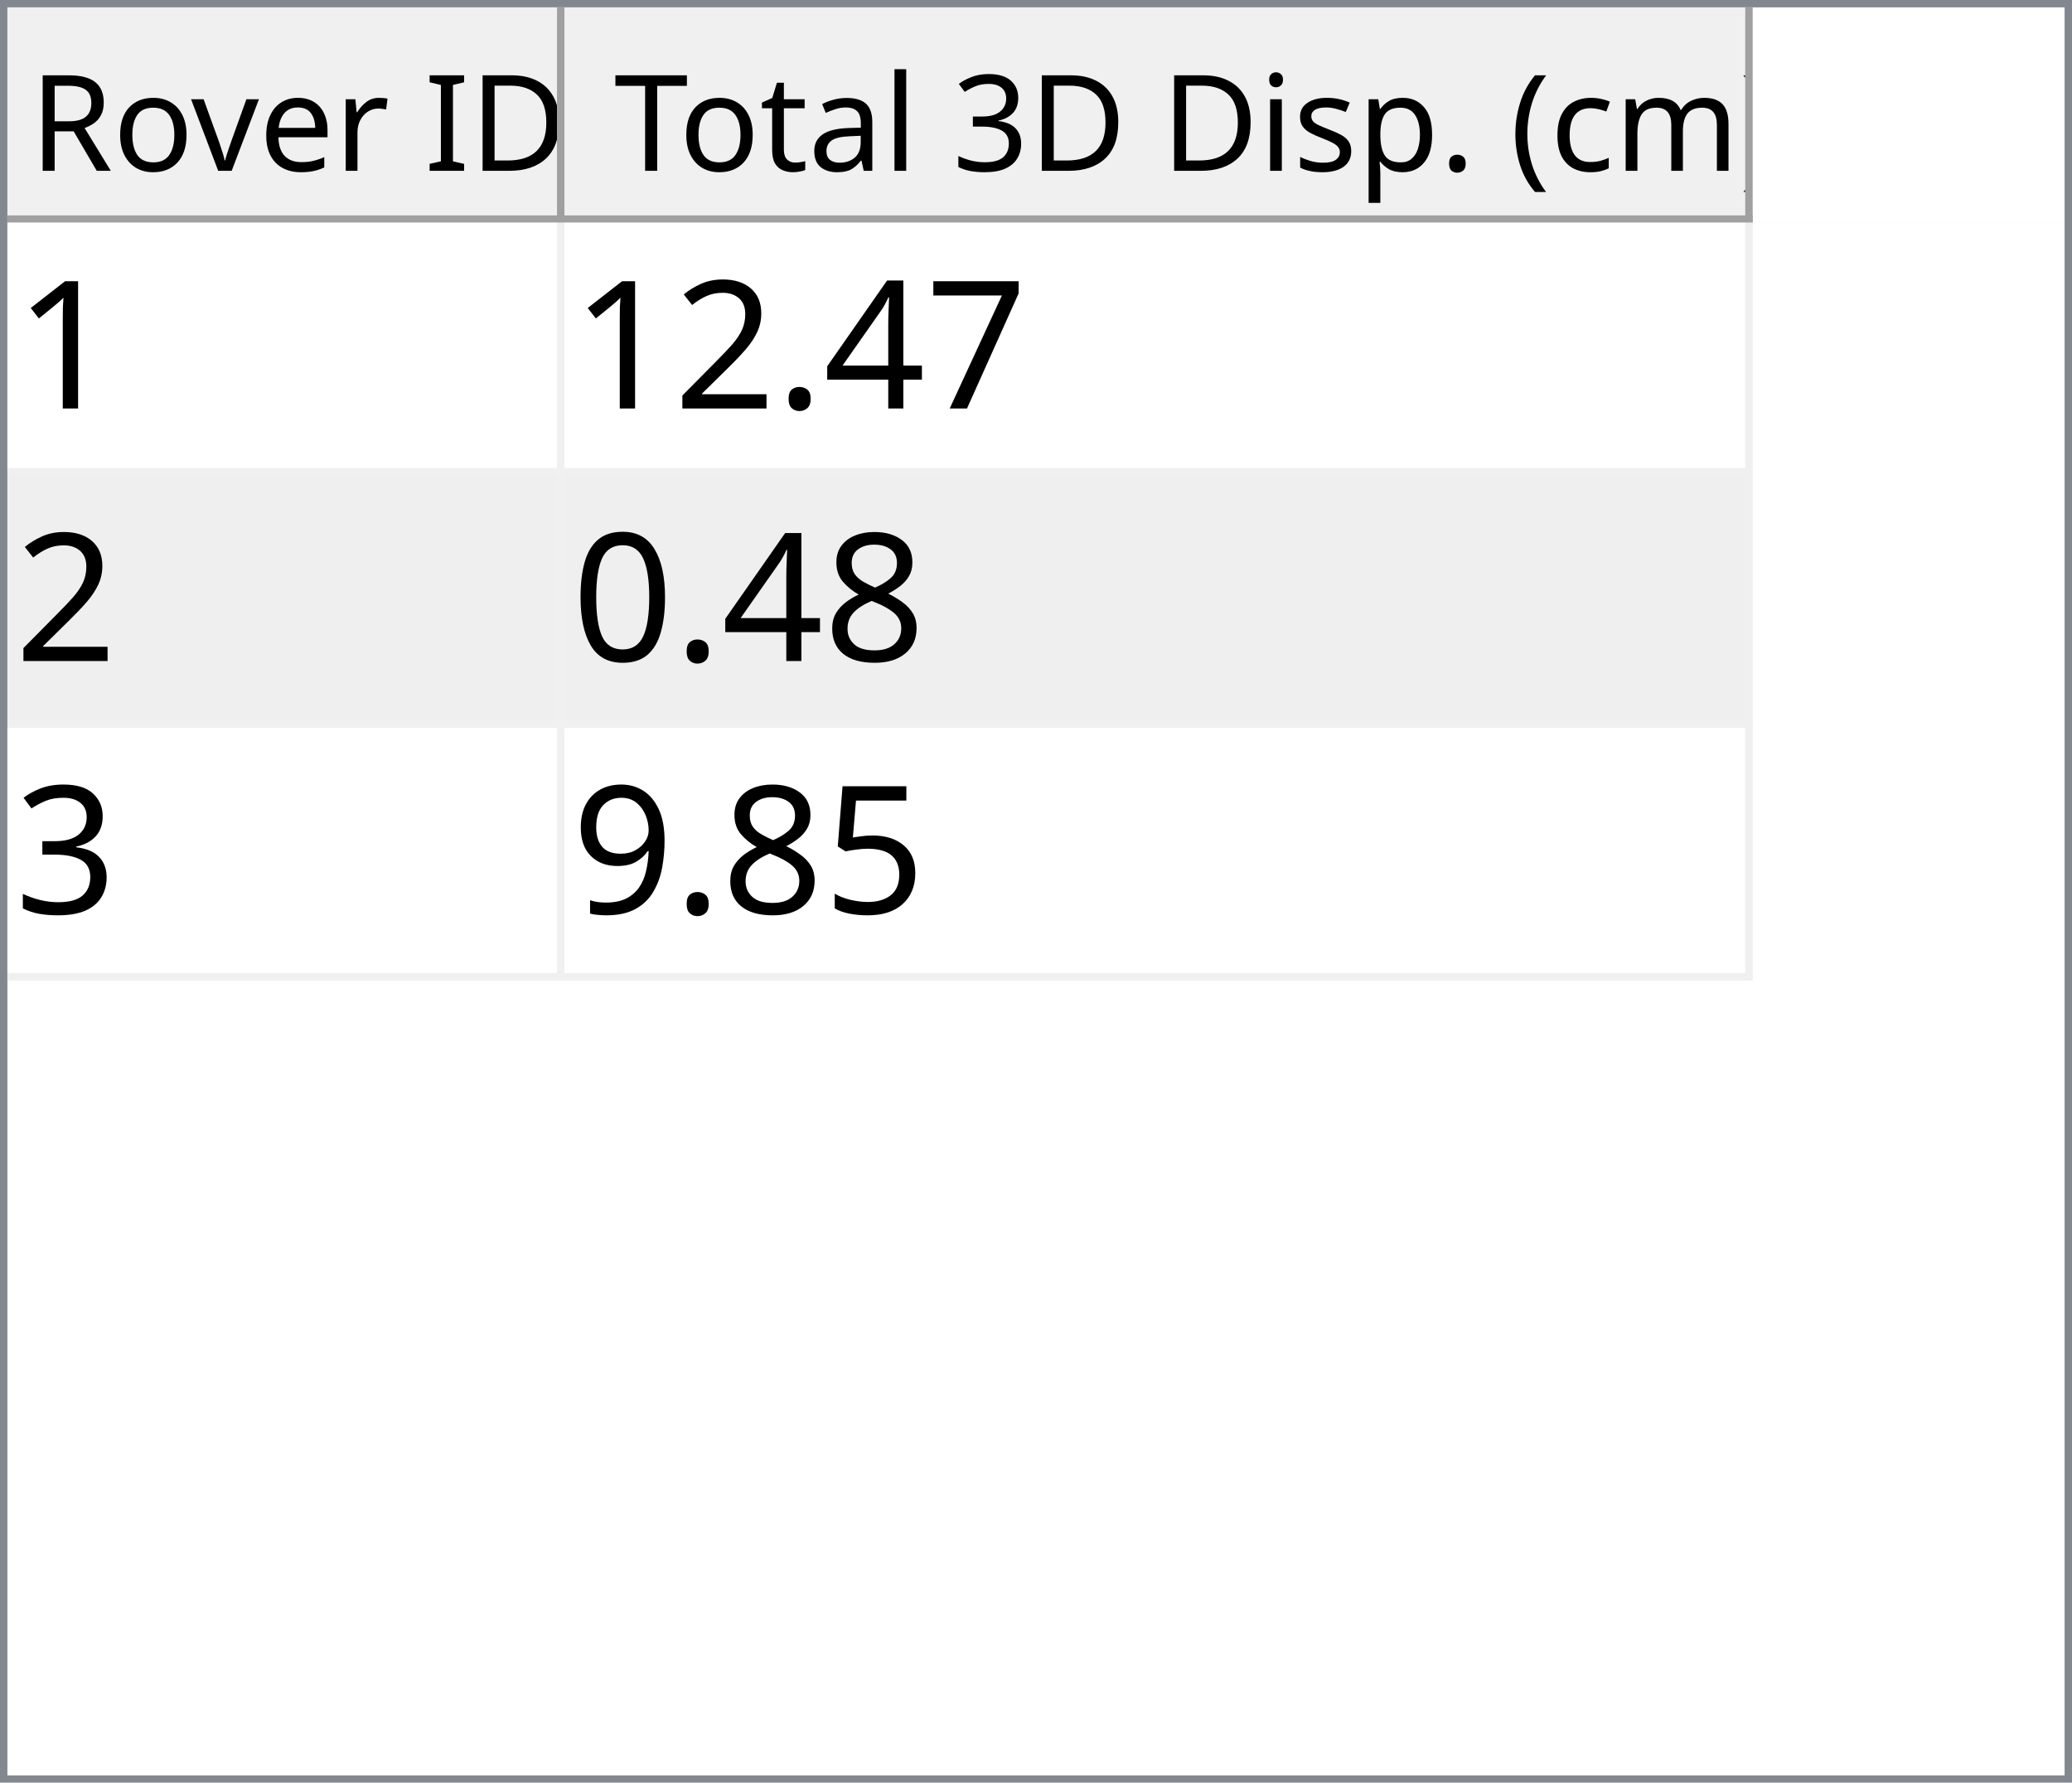
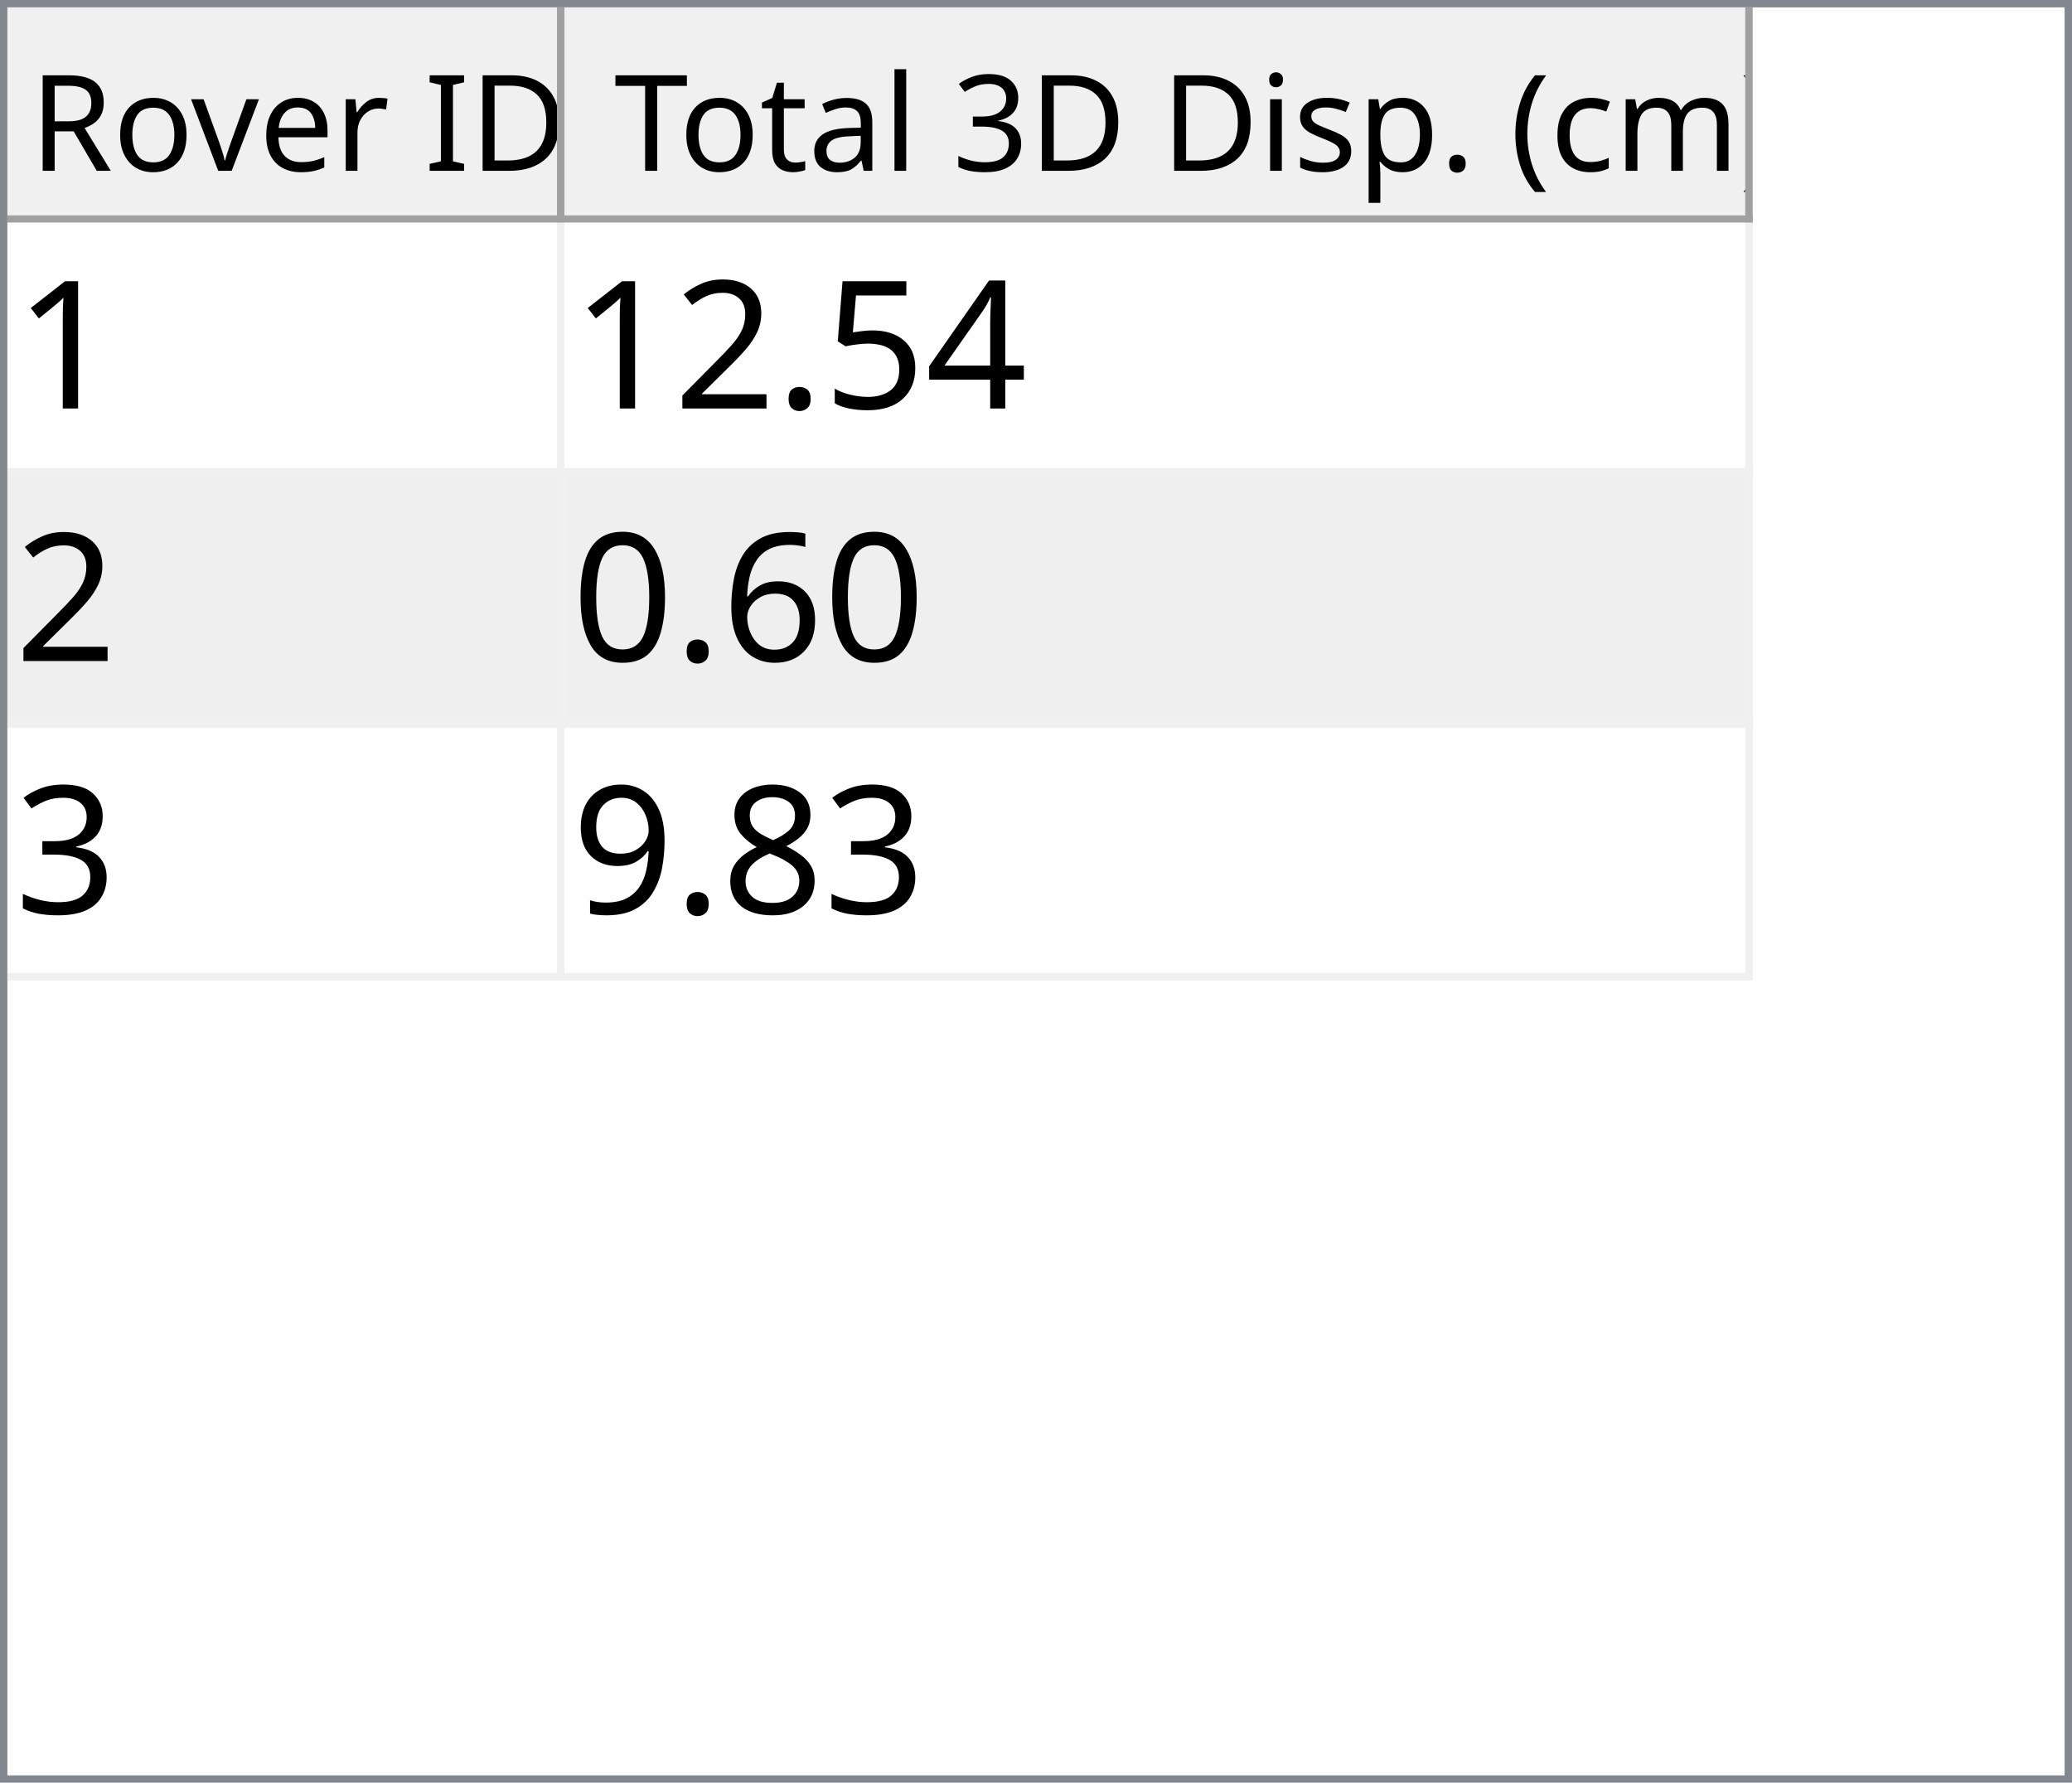
<svg xmlns="http://www.w3.org/2000/svg" style="fill-opacity:1; color-rendering:auto; color-interpolation:auto; text-rendering:auto; stroke:black; stroke-linecap:square; stroke-miterlimit:10; shape-rendering:auto; stroke-opacity:1; fill:black; stroke-dasharray:none; font-weight:normal; stroke-width:1; font-family:'Dialog'; font-style:normal; stroke-linejoin:miter; font-size:12px; stroke-dashoffset:0; image-rendering:auto;" width="279" height="240">
  <defs id="genericDefs" />
  <g>
    <defs id="defs1">
      <clipPath clipPathUnits="userSpaceOnUse" id="clipPath1">
        <path d="M0 0 L279 0 L279 240 L0 240 L0 0 Z" />
      </clipPath>
      <clipPath clipPathUnits="userSpaceOnUse" id="clipPath2">
        <path d="M0 0 L0 240 L279 240 L279 0 Z" />
      </clipPath>
      <clipPath clipPathUnits="userSpaceOnUse" id="clipPath3">
        <path d="M0 0 L0 29 L277 29 L277 0 Z" />
      </clipPath>
      <clipPath clipPathUnits="userSpaceOnUse" id="clipPath4">
        <path d="M0 0 L0 29 L75 29 L75 0 Z" />
      </clipPath>
      <clipPath clipPathUnits="userSpaceOnUse" id="clipPath5">
        <path d="M1 1 L1 28 L74 28 L74 1 Z" />
      </clipPath>
      <clipPath clipPathUnits="userSpaceOnUse" id="clipPath6">
        <path d="M0 0 L0 27 L73 27 L73 0 Z" />
      </clipPath>
      <clipPath clipPathUnits="userSpaceOnUse" id="clipPath7">
        <path d="M-0.5 -0.5 L-0.5 28.5 L74.5 28.5 L74.5 -0.5 Z" />
      </clipPath>
      <clipPath clipPathUnits="userSpaceOnUse" id="clipPath8">
        <path d="M0 0 L0 29 L160 29 L160 0 Z" />
      </clipPath>
      <clipPath clipPathUnits="userSpaceOnUse" id="clipPath9">
        <path d="M1 1 L1 28 L159 28 L159 1 Z" />
      </clipPath>
      <clipPath clipPathUnits="userSpaceOnUse" id="clipPath10">
        <path d="M0 0 L0 27 L158 27 L158 0 Z" />
      </clipPath>
      <clipPath clipPathUnits="userSpaceOnUse" id="clipPath11">
        <path d="M-0.5 -0.5 L-0.5 28.5 L159.5 28.5 L159.5 -0.5 Z" />
      </clipPath>
      <clipPath clipPathUnits="userSpaceOnUse" id="clipPath12">
        <path d="M0 0 L0 209 L277 209 L277 0 Z" />
      </clipPath>
      <clipPath clipPathUnits="userSpaceOnUse" id="clipPath13">
        <path d="M0 0 L0 102 L235 102 L235 0 Z" />
      </clipPath>
      <clipPath clipPathUnits="userSpaceOnUse" id="clipPath14">
        <path d="M-0.5 -0.5 L-0.5 101.5 L234.5 101.5 L234.5 -0.5 Z" />
      </clipPath>
      <clipPath clipPathUnits="userSpaceOnUse" id="clipPath15">
        <path d="M0 0 L0 33 L74 33 L74 0 Z" />
      </clipPath>
      <clipPath clipPathUnits="userSpaceOnUse" id="clipPath16">
        <path d="M0 0 L0 33 L159 33 L159 0 Z" />
      </clipPath>
      <font horiz-adv-x="64.551" id="font1">
        <font-face ascent="107.91" descent="25.098" units-per-em="100" style="font-style:normal; font-family:Segoe UI; font-weight:normal;" />
        <missing-glyph horiz-adv-x="64.551" d="M8.109 0 L8.109 68.266 L56.453 68.266 L56.453 0 L8.109 0 ZM15.328 7.234 L49.219 7.234 L49.219 61.031 L15.328 61.031 L15.328 7.234 Z" />
        <glyph unicode="D" horiz-adv-x="70.117" d="M9.188 0 L9.188 70.016 L28.516 70.016 Q65.531 70.016 65.531 35.891 Q65.531 19.672 55.25 9.836 Q44.969 0 27.734 0 L9.188 0 ZM17.391 62.594 L17.391 7.422 L27.828 7.422 Q41.609 7.422 49.273 14.797 Q56.938 22.172 56.938 35.688 Q56.938 62.594 28.328 62.594 L17.391 62.594 Z" />
        <glyph unicode="I" horiz-adv-x="26.611" d="M17.391 0 L9.188 0 L9.188 70.016 L17.391 70.016 L17.391 0 Z" />
        <glyph unicode=" " horiz-adv-x="27.393" d="" />
        <glyph unicode="r" horiz-adv-x="34.766" d="M34.188 41.891 Q32.078 43.5 28.125 43.5 Q23 43.5 19.555 38.672 Q16.109 33.844 16.109 25.484 L16.109 0 L8.109 0 L8.109 50 L16.109 50 L16.109 39.703 L16.312 39.703 Q18.016 44.969 21.531 47.922 Q25.047 50.875 29.391 50.875 Q32.516 50.875 34.188 50.203 L34.188 41.891 Z" />
        <glyph unicode="e" horiz-adv-x="52.295" d="M48.297 23 L12.984 23 Q13.188 14.656 17.484 10.109 Q21.781 5.562 29.297 5.562 Q37.75 5.562 44.828 11.141 L44.828 3.609 Q38.234 -1.172 27.391 -1.172 Q16.797 -1.172 10.742 5.641 Q4.688 12.453 4.688 24.812 Q4.688 36.469 11.305 43.82 Q17.922 51.172 27.734 51.172 Q37.547 51.172 42.922 44.828 Q48.297 38.484 48.297 27.203 L48.297 23 ZM40.094 29.781 Q40.047 36.719 36.75 40.578 Q33.453 44.438 27.594 44.438 Q21.922 44.438 17.969 40.383 Q14.016 36.328 13.094 29.781 L40.094 29.781 Z" />
        <glyph unicode="v" horiz-adv-x="47.9" d="M47.406 50 L27.484 0 L19.625 0 L0.688 50 L9.469 50 L22.172 13.672 Q23.578 9.672 23.922 6.688 L24.125 6.688 Q24.609 10.453 25.688 13.484 L38.969 50 L47.406 50 Z" />
        <glyph unicode="o" horiz-adv-x="58.594" d="M29 -1.172 Q17.922 -1.172 11.305 5.836 Q4.688 12.844 4.688 24.422 Q4.688 37.016 11.57 44.094 Q18.453 51.172 30.172 51.172 Q41.359 51.172 47.633 44.289 Q53.906 37.406 53.906 25.203 Q53.906 13.234 47.141 6.031 Q40.375 -1.172 29 -1.172 ZM29.594 44.438 Q21.875 44.438 17.383 39.188 Q12.891 33.938 12.891 24.703 Q12.891 15.828 17.43 10.695 Q21.969 5.562 29.594 5.562 Q37.359 5.562 41.531 10.594 Q45.703 15.625 45.703 24.906 Q45.703 34.281 41.531 39.359 Q37.359 44.438 29.594 44.438 Z" />
        <glyph unicode="R" horiz-adv-x="59.814" d="M59.375 0 L49.609 0 L37.891 19.625 Q36.281 22.359 34.766 24.289 Q33.25 26.219 31.664 27.438 Q30.078 28.656 28.25 29.219 Q26.422 29.781 24.125 29.781 L17.391 29.781 L17.391 0 L9.188 0 L9.188 70.016 L30.078 70.016 Q34.672 70.016 38.555 68.867 Q42.438 67.719 45.289 65.375 Q48.141 63.031 49.758 59.547 Q51.375 56.062 51.375 51.375 Q51.375 47.703 50.273 44.656 Q49.172 41.609 47.148 39.211 Q45.125 36.812 42.266 35.133 Q39.406 33.453 35.844 32.516 L35.844 32.328 Q37.594 31.547 38.891 30.547 Q40.188 29.547 41.359 28.18 Q42.531 26.812 43.68 25.078 Q44.828 23.344 46.234 21.047 L59.375 0 ZM17.391 62.594 L17.391 37.203 L28.516 37.203 Q31.594 37.203 34.203 38.133 Q36.812 39.062 38.719 40.797 Q40.625 42.531 41.703 45.047 Q42.781 47.562 42.781 50.688 Q42.781 56.297 39.141 59.445 Q35.5 62.594 28.609 62.594 L17.391 62.594 Z" />
        <glyph unicode=")" horiz-adv-x="30.176" d="M8.297 -15.922 L1.172 -15.922 Q16.406 2.344 16.406 26.812 Q16.406 51.469 1.078 70.016 L8.297 70.016 Q23.531 52.156 23.531 26.703 Q23.531 1.375 8.297 -15.922 Z" />
        <glyph unicode="m" horiz-adv-x="86.133" d="M79.109 0 L71.094 0 L71.094 28.719 Q71.094 37.016 68.531 40.727 Q65.969 44.438 59.906 44.438 Q54.781 44.438 51.195 39.75 Q47.609 35.062 47.609 28.516 L47.609 0 L39.594 0 L39.594 29.688 Q39.594 44.438 28.219 44.438 Q22.953 44.438 19.531 40.016 Q16.109 35.594 16.109 28.516 L16.109 0 L8.109 0 L8.109 50 L16.109 50 L16.109 42.094 L16.312 42.094 Q21.625 51.172 31.844 51.172 Q36.969 51.172 40.773 48.312 Q44.578 45.453 46 40.828 Q51.562 51.172 62.594 51.172 Q79.109 51.172 79.109 30.812 L79.109 0 Z" />
        <glyph unicode="c" horiz-adv-x="46.191" d="M42.188 2.297 Q36.422 -1.172 28.516 -1.172 Q17.828 -1.172 11.258 5.789 Q4.688 12.75 4.688 23.828 Q4.688 36.188 11.766 43.68 Q18.844 51.172 30.672 51.172 Q37.25 51.172 42.281 48.734 L42.281 40.531 Q36.719 44.438 30.375 44.438 Q22.703 44.438 17.797 38.945 Q12.891 33.453 12.891 24.516 Q12.891 15.719 17.508 10.641 Q22.125 5.562 29.891 5.562 Q36.422 5.562 42.188 9.906 L42.188 2.297 Z" />
        <glyph unicode="(" horiz-adv-x="30.176" d="M29.109 -15.922 L21.969 -15.922 Q6.844 1.375 6.844 26.703 Q6.844 52.156 21.969 70.016 L29.203 70.016 Q13.875 51.469 13.875 26.812 Q13.875 2.344 29.109 -15.922 Z" />
        <glyph unicode="." horiz-adv-x="21.68" d="M10.891 -1.078 Q8.641 -1.078 7.055 0.539 Q5.469 2.156 5.469 4.391 Q5.469 6.641 7.055 8.273 Q8.641 9.906 10.891 9.906 Q13.188 9.906 14.797 8.273 Q16.406 6.641 16.406 4.391 Q16.406 2.156 14.797 0.539 Q13.188 -1.078 10.891 -1.078 Z" />
        <glyph unicode="p" horiz-adv-x="58.789" d="M16.312 7.234 L16.109 7.234 L16.109 -23 L8.109 -23 L8.109 50 L16.109 50 L16.109 41.219 L16.312 41.219 Q22.219 51.172 33.594 51.172 Q43.266 51.172 48.688 44.461 Q54.109 37.75 54.109 26.469 Q54.109 13.922 48 6.375 Q41.891 -1.172 31.297 -1.172 Q21.578 -1.172 16.312 7.234 ZM16.109 27.391 L16.109 20.406 Q16.109 14.203 20.141 9.883 Q24.172 5.562 30.375 5.562 Q37.641 5.562 41.773 11.133 Q45.906 16.703 45.906 26.609 Q45.906 34.969 42.047 39.703 Q38.188 44.438 31.594 44.438 Q24.609 44.438 20.359 39.578 Q16.109 34.719 16.109 27.391 Z" />
        <glyph unicode="s" horiz-adv-x="42.432" d="M5.078 1.812 L5.078 10.406 Q11.625 5.562 19.484 5.562 Q30.031 5.562 30.031 12.594 Q30.031 14.594 29.125 15.992 Q28.219 17.391 26.68 18.461 Q25.141 19.531 23.07 20.383 Q21 21.234 18.609 22.172 Q15.281 23.484 12.766 24.828 Q10.25 26.172 8.57 27.859 Q6.891 29.547 6.031 31.695 Q5.172 33.844 5.172 36.719 Q5.172 40.234 6.789 42.945 Q8.406 45.656 11.086 47.484 Q13.766 49.312 17.211 50.242 Q20.656 51.172 24.312 51.172 Q30.812 51.172 35.938 48.922 L35.938 40.828 Q30.422 44.438 23.25 44.438 Q21 44.438 19.195 43.922 Q17.391 43.406 16.094 42.477 Q14.797 41.547 14.086 40.258 Q13.375 38.969 13.375 37.406 Q13.375 35.453 14.086 34.133 Q14.797 32.812 16.164 31.789 Q17.531 30.766 19.484 29.938 Q21.438 29.109 23.922 28.125 Q27.25 26.859 29.883 25.516 Q32.516 24.172 34.375 22.484 Q36.234 20.797 37.234 18.602 Q38.234 16.406 38.234 13.375 Q38.234 9.672 36.602 6.938 Q34.969 4.203 32.234 2.398 Q29.5 0.594 25.93 -0.289 Q22.359 -1.172 18.453 -1.172 Q10.75 -1.172 5.078 1.812 Z" />
        <glyph unicode="i" horiz-adv-x="24.219" d="M12.203 62.703 Q10.062 62.703 8.547 64.164 Q7.031 65.625 7.031 67.875 Q7.031 70.125 8.547 71.609 Q10.062 73.094 12.203 73.094 Q14.406 73.094 15.945 71.609 Q17.484 70.125 17.484 67.875 Q17.484 65.719 15.945 64.211 Q14.406 62.703 12.203 62.703 ZM16.109 0 L8.109 0 L8.109 50 L16.109 50 L16.109 0 Z" />
        <glyph unicode="3" horiz-adv-x="53.906" d="M46.531 19.828 Q46.531 15.094 44.75 11.211 Q42.969 7.328 39.719 4.57 Q36.469 1.812 31.93 0.297 Q27.391 -1.219 21.922 -1.219 Q11.922 -1.219 6 2.594 L6 11.188 Q13.094 5.609 22.219 5.609 Q25.875 5.609 28.828 6.539 Q31.781 7.469 33.906 9.227 Q36.031 10.984 37.18 13.477 Q38.328 15.969 38.328 19.094 Q38.328 32.812 18.797 32.812 L12.984 32.812 L12.984 39.594 L18.5 39.594 Q35.797 39.594 35.797 52.484 Q35.797 64.406 22.609 64.406 Q15.188 64.406 8.688 59.422 L8.688 67.188 Q15.375 71.188 24.609 71.188 Q29 71.188 32.57 69.969 Q36.141 68.75 38.68 66.555 Q41.219 64.359 42.609 61.281 Q44 58.203 44 54.5 Q44 40.672 30.031 36.719 L30.031 36.531 Q33.594 36.141 36.625 34.797 Q39.656 33.453 41.852 31.305 Q44.047 29.156 45.289 26.25 Q46.531 23.344 46.531 19.828 Z" />
        <glyph unicode="l" horiz-adv-x="24.219" d="M16.109 0 L8.109 0 L8.109 74.031 L16.109 74.031 L16.109 0 Z" />
        <glyph unicode="a" horiz-adv-x="50.879" d="M43.891 0 L35.891 0 L35.891 7.812 L35.688 7.812 Q30.469 -1.172 20.312 -1.172 Q12.844 -1.172 8.617 2.781 Q4.391 6.734 4.391 13.281 Q4.391 27.297 20.906 29.594 L35.891 31.688 Q35.891 44.438 25.594 44.438 Q16.547 44.438 9.281 38.281 L9.281 46.484 Q16.656 51.172 26.266 51.172 Q43.891 51.172 43.891 32.516 L43.891 0 ZM35.891 25.297 L23.828 23.641 Q18.266 22.859 15.43 20.875 Q12.594 18.891 12.594 13.875 Q12.594 10.203 15.211 7.883 Q17.828 5.562 22.172 5.562 Q28.125 5.562 32.008 9.742 Q35.891 13.922 35.891 20.312 L35.891 25.297 Z" />
        <glyph unicode="t" horiz-adv-x="33.887" d="M31.297 0.484 Q28.469 -1.078 23.828 -1.078 Q10.688 -1.078 10.688 13.578 L10.688 43.172 L2.094 43.172 L2.094 50 L10.688 50 L10.688 62.203 L18.703 64.797 L18.703 50 L31.297 50 L31.297 43.172 L18.703 43.172 L18.703 14.984 Q18.703 9.969 20.414 7.82 Q22.125 5.672 26.078 5.672 Q29.109 5.672 31.297 7.328 L31.297 0.484 Z" />
        <glyph unicode="T" horiz-adv-x="52.393" d="M50.594 62.594 L30.375 62.594 L30.375 0 L22.172 0 L22.172 62.594 L2 62.594 L2 70.016 L50.594 70.016 L50.594 62.594 Z" />
      </font>
      <font horiz-adv-x="75.0" id="font2">
        <font-face ascent="100.537" descent="21.973" units-per-em="100" style="font-style:normal; font-family:sans-serif; font-weight:normal;" />
        <missing-glyph horiz-adv-x="75.0" d="M12.5 0 L12.5 62.5 L62.5 62.5 L62.5 0 L12.5 0 ZM14.062 1.562 L60.938 1.562 L60.938 60.938 L14.062 60.938 L14.062 1.562 Z" />
        <glyph unicode="1" horiz-adv-x="55.615" d="M37.25 0 L28.469 0 L28.469 56 Q25.297 52.984 20.141 49.953 Q14.984 46.922 10.891 45.406 L10.891 53.906 Q18.266 57.375 23.781 62.305 Q29.297 67.234 31.594 71.875 L37.25 71.875 L37.25 0 Z" />
-         <glyph unicode="7" horiz-adv-x="55.615" d="M4.734 62.203 L4.734 70.656 L51.078 70.656 L51.078 63.812 Q44.234 56.547 37.523 44.484 Q30.812 32.422 27.156 19.672 Q24.516 10.688 23.781 0 L14.75 0 Q14.891 8.453 18.062 20.414 Q21.234 32.375 27.172 43.484 Q33.109 54.594 39.797 62.203 L4.734 62.203 Z" />
        <glyph unicode="4" horiz-adv-x="55.615" d="M32.328 0 L32.328 17.141 L1.266 17.141 L1.266 25.203 L33.938 71.578 L41.109 71.578 L41.109 25.203 L50.781 25.203 L50.781 17.141 L41.109 17.141 L41.109 0 L32.328 0 ZM32.328 25.203 L32.328 57.469 L9.906 25.203 L32.328 25.203 Z" />
+         <glyph unicode="5" horiz-adv-x="55.615" d="M4.156 18.75 L13.375 19.531 Q14.406 12.797 18.141 9.398 Q21.875 6 27.156 6 Q33.5 6 37.891 10.789 Q42.281 15.578 42.281 23.484 Q42.281 31 38.062 35.352 Q33.844 39.703 27 39.703 Q22.75 39.703 19.336 37.773 Q15.922 35.844 13.969 32.766 L5.719 33.844 L12.641 70.609 L48.25 70.609 L48.25 62.203 L19.672 62.203 L15.828 42.969 Q22.266 47.469 29.344 47.469 Q38.719 47.469 45.164 40.969 Q51.609 34.469 51.609 24.266 Q51.609 14.547 45.953 7.469 Q39.062 -1.219 27.156 -1.219 Q17.391 -1.219 11.211 4.25 Q5.031 9.719 4.156 18.75 Z" />
        <glyph unicode="." horiz-adv-x="27.783" d="M9.078 0 L9.078 10.016 L19.094 10.016 L19.094 0 L9.078 0 Z" />
        <glyph unicode="2" horiz-adv-x="55.615" d="M50.344 8.453 L50.344 0 L3.031 0 Q2.938 3.172 4.047 6.109 Q5.859 10.938 9.836 15.625 Q13.812 20.312 21.344 26.469 Q33.016 36.031 37.117 41.625 Q41.219 47.219 41.219 52.203 Q41.219 57.422 37.477 61.008 Q33.734 64.594 27.734 64.594 Q21.391 64.594 17.578 60.789 Q13.766 56.984 13.719 50.25 L4.688 51.172 Q5.609 61.281 11.664 66.578 Q17.719 71.875 27.938 71.875 Q38.234 71.875 44.242 66.164 Q50.25 60.453 50.25 52 Q50.25 47.703 48.492 43.555 Q46.734 39.406 42.656 34.812 Q38.578 30.219 29.109 22.219 Q21.188 15.578 18.945 13.211 Q16.703 10.844 15.234 8.453 L50.344 8.453 Z" />
-         <glyph unicode="8" horiz-adv-x="55.615" d="M17.672 38.812 Q12.203 40.828 9.57 44.539 Q6.938 48.25 6.938 53.422 Q6.938 61.234 12.555 66.555 Q18.172 71.875 27.484 71.875 Q36.859 71.875 42.578 66.43 Q48.297 60.984 48.297 53.172 Q48.297 48.188 45.68 44.508 Q43.062 40.828 37.75 38.812 Q44.344 36.672 47.781 31.883 Q51.219 27.094 51.219 20.453 Q51.219 11.281 44.727 5.031 Q38.234 -1.219 27.641 -1.219 Q17.047 -1.219 10.547 5.055 Q4.047 11.328 4.047 20.703 Q4.047 27.688 7.594 32.398 Q11.141 37.109 17.672 38.812 ZM15.922 53.719 Q15.922 48.641 19.195 45.414 Q22.469 42.188 27.688 42.188 Q32.766 42.188 36.016 45.383 Q39.266 48.578 39.266 53.219 Q39.266 58.062 35.914 61.359 Q32.562 64.656 27.594 64.656 Q22.562 64.656 19.242 61.43 Q15.922 58.203 15.922 53.719 ZM13.094 20.656 Q13.094 16.891 14.875 13.375 Q16.656 9.859 20.172 7.93 Q23.688 6 27.734 6 Q34.031 6 38.133 10.055 Q42.234 14.109 42.234 20.359 Q42.234 26.703 38.016 30.859 Q33.797 35.016 27.438 35.016 Q21.234 35.016 17.164 30.914 Q13.094 26.812 13.094 20.656 Z" />
+         <glyph unicode="6" horiz-adv-x="55.615" d="M49.75 54.047 L41.016 53.375 Q39.844 58.547 37.703 60.891 Q34.125 64.656 28.906 64.656 Q24.703 64.656 21.531 62.312 Q17.391 59.281 14.992 53.469 Q12.594 47.656 12.5 36.922 Q15.672 41.75 20.266 44.094 Q24.859 46.438 29.891 46.438 Q38.672 46.438 44.852 39.969 Q51.031 33.5 51.031 23.25 Q51.031 16.5 48.125 10.719 Q45.219 4.938 40.141 1.859 Q35.062 -1.219 28.609 -1.219 Q17.625 -1.219 10.695 6.859 Q3.766 14.938 3.766 33.5 Q3.766 54.25 11.422 63.672 Q18.109 71.875 29.438 71.875 Q37.891 71.875 43.289 67.141 Q48.688 62.406 49.75 54.047 ZM13.875 23.188 Q13.875 18.656 15.797 14.508 Q17.719 10.359 21.188 8.18 Q24.656 6 28.469 6 Q34.031 6 38.039 10.492 Q42.047 14.984 42.047 22.703 Q42.047 30.125 38.086 34.398 Q34.125 38.672 28.125 38.672 Q22.172 38.672 18.023 34.398 Q13.875 30.125 13.875 23.188 Z" />
        <glyph unicode="0" horiz-adv-x="55.615" d="M4.156 35.297 Q4.156 48 6.766 55.742 Q9.375 63.484 14.523 67.68 Q19.672 71.875 27.484 71.875 Q33.25 71.875 37.594 69.555 Q41.938 67.234 44.773 62.867 Q47.609 58.5 49.219 52.227 Q50.828 45.953 50.828 35.297 Q50.828 22.703 48.242 14.969 Q45.656 7.234 40.508 3.008 Q35.359 -1.219 27.484 -1.219 Q17.141 -1.219 11.234 6.203 Q4.156 15.141 4.156 35.297 ZM13.188 35.297 Q13.188 17.672 17.312 11.836 Q21.438 6 27.484 6 Q33.547 6 37.672 11.859 Q41.797 17.719 41.797 35.297 Q41.797 52.984 37.672 58.789 Q33.547 64.594 27.391 64.594 Q21.344 64.594 17.719 59.469 Q13.188 52.938 13.188 35.297 Z" />
        <glyph unicode="3" horiz-adv-x="55.615" d="M4.203 18.891 L12.984 20.062 Q14.5 12.594 18.141 9.297 Q21.781 6 27 6 Q33.203 6 37.477 10.297 Q41.75 14.594 41.75 20.953 Q41.75 27 37.797 30.93 Q33.844 34.859 27.734 34.859 Q25.25 34.859 21.531 33.891 L22.516 41.609 Q23.391 41.5 23.922 41.5 Q29.547 41.5 34.039 44.43 Q38.531 47.359 38.531 53.469 Q38.531 58.297 35.258 61.477 Q31.984 64.656 26.812 64.656 Q21.688 64.656 18.266 61.43 Q14.844 58.203 13.875 51.766 L5.078 53.328 Q6.688 62.156 12.398 67.016 Q18.109 71.875 26.609 71.875 Q32.469 71.875 37.398 69.359 Q42.328 66.844 44.945 62.5 Q47.562 58.156 47.562 53.266 Q47.562 48.641 45.07 44.828 Q42.578 41.016 37.703 38.766 Q44.047 37.312 47.562 32.695 Q51.078 28.078 51.078 21.141 Q51.078 11.766 44.242 5.25 Q37.406 -1.266 26.953 -1.266 Q17.531 -1.266 11.305 4.352 Q5.078 9.969 4.203 18.891 Z" />
-         <glyph unicode="5" horiz-adv-x="55.615" d="M4.156 18.75 L13.375 19.531 Q14.406 12.797 18.141 9.398 Q21.875 6 27.156 6 Q33.5 6 37.891 10.789 Q42.281 15.578 42.281 23.484 Q42.281 31 38.062 35.352 Q33.844 39.703 27 39.703 Q22.75 39.703 19.336 37.773 Q15.922 35.844 13.969 32.766 L5.719 33.844 L12.641 70.609 L48.25 70.609 L48.25 62.203 L19.672 62.203 L15.828 42.969 Q22.266 47.469 29.344 47.469 Q38.719 47.469 45.164 40.969 Q51.609 34.469 51.609 24.266 Q51.609 14.547 45.953 7.469 Q39.062 -1.219 27.156 -1.219 Q17.391 -1.219 11.211 4.25 Q5.031 9.719 4.156 18.75 Z" />
+         <glyph unicode="8" horiz-adv-x="55.615" d="M17.672 38.812 Q12.203 40.828 9.57 44.539 Q6.938 48.25 6.938 53.422 Q6.938 61.234 12.555 66.555 Q18.172 71.875 27.484 71.875 Q36.859 71.875 42.578 66.43 Q48.297 60.984 48.297 53.172 Q48.297 48.188 45.68 44.508 Q43.062 40.828 37.75 38.812 Q44.344 36.672 47.781 31.883 Q51.219 27.094 51.219 20.453 Q51.219 11.281 44.727 5.031 Q38.234 -1.219 27.641 -1.219 Q17.047 -1.219 10.547 5.055 Q4.047 11.328 4.047 20.703 Q4.047 27.688 7.594 32.398 Q11.141 37.109 17.672 38.812 ZM15.922 53.719 Q15.922 48.641 19.195 45.414 Q22.469 42.188 27.688 42.188 Q32.766 42.188 36.016 45.383 Q39.266 48.578 39.266 53.219 Q39.266 58.062 35.914 61.359 Q32.562 64.656 27.594 64.656 Q22.562 64.656 19.242 61.43 Q15.922 58.203 15.922 53.719 ZM13.094 20.656 Q13.094 16.891 14.875 13.375 Q16.656 9.859 20.172 7.93 Q23.688 6 27.734 6 Q34.031 6 38.133 10.055 Q42.234 14.109 42.234 20.359 Q42.234 26.703 38.016 30.859 Q33.797 35.016 27.438 35.016 Q21.234 35.016 17.164 30.914 Q13.094 26.812 13.094 20.656 Z" />
        <glyph unicode="9" horiz-adv-x="55.615" d="M5.469 16.547 L13.922 17.328 Q14.984 11.375 18.016 8.688 Q21.047 6 25.781 6 Q29.828 6 32.883 7.859 Q35.938 9.719 37.891 12.82 Q39.844 15.922 41.164 21.195 Q42.484 26.469 42.484 31.938 Q42.484 32.516 42.438 33.688 Q39.797 29.5 35.234 26.883 Q30.672 24.266 25.344 24.266 Q16.453 24.266 10.305 30.711 Q4.156 37.156 4.156 47.703 Q4.156 58.594 10.578 65.234 Q17 71.875 26.656 71.875 Q33.641 71.875 39.43 68.117 Q45.219 64.359 48.219 57.398 Q51.219 50.438 51.219 37.25 Q51.219 23.531 48.242 15.406 Q45.266 7.281 39.383 3.031 Q33.5 -1.219 25.594 -1.219 Q17.188 -1.219 11.867 3.445 Q6.547 8.109 5.469 16.547 ZM41.453 48.141 Q41.453 55.719 37.43 60.156 Q33.406 64.594 27.734 64.594 Q21.875 64.594 17.531 59.812 Q13.188 55.031 13.188 47.406 Q13.188 40.578 17.312 36.305 Q21.438 32.031 27.484 32.031 Q33.594 32.031 37.523 36.305 Q41.453 40.578 41.453 48.141 Z" />
      </font>
    </defs>
    <g style="fill:white; stroke:white;">
      <rect x="0" y="0" width="279" style="clip-path:url(#clipPath1); stroke:none;" height="240" />
    </g>
    <g style="fill:white; text-rendering:optimizeSpeed; color-rendering:optimizeSpeed; image-rendering:optimizeSpeed; shape-rendering:crispEdges; stroke:white; color-interpolation:sRGB;">
      <rect x="0" width="279" height="240" y="0" style="stroke:none;" />
      <path style="stroke:none;" d="M0 240 L279 240 L279 0 L0 0 Z" />
    </g>
    <g style="fill:rgb(240,240,240); font-size:18px; font-family:'Segoe UI'; stroke:rgb(240,240,240);">
      <rect x="0" y="0" width="279" style="clip-path:url(#clipPath2); stroke:none;" height="240" />
    </g>
    <g style="fill:rgb(130,135,144); font-size:18px; font-family:'Segoe UI'; stroke:rgb(130,135,144);">
      <path d="M0 0 L279 0 L279 240 L0 240 L0 0 ZM1 1 L278 1 L278 239 L1 239 L1 1 Z" style="fill-rule:evenodd; clip-path:url(#clipPath2); stroke:none;" />
    </g>
    <g style="fill:white; font-size:18px; font-family:'Segoe UI'; stroke:white;" transform="translate(1,1)">
      <rect x="0" y="0" width="277" style="clip-path:url(#clipPath3); stroke:none;" height="29" />
    </g>
    <g style="fill:rgb(240,240,240); font-size:18px; font-family:'Segoe UI'; stroke:rgb(240,240,240);" transform="translate(1,1)">
      <rect x="0" y="0" width="75" style="clip-path:url(#clipPath4); stroke:none;" height="29" />
    </g>
    <g style="font-family:'Segoe UI'; font-size:18px;" transform="translate(2,2)">
      <text x="2" xml:space="preserve" y="21" style="clip-path:url(#clipPath6); stroke:none;">Rover ID</text>
    </g>
    <g transform="translate(1.5,1.5)" style="fill:rgb(160,160,160); font-size:18px; font-family:'Segoe UI'; stroke:rgb(160,160,160); stroke-linejoin:bevel;">
      <line x1="74" x2="74" y1="0" style="fill:none; clip-path:url(#clipPath7);" y2="28" />
    </g>
    <g transform="matrix(1,0,0,1,1,1) translate(0.5,0.5)" style="fill:rgb(160,160,160); font-size:18px; font-family:'Segoe UI'; stroke:rgb(160,160,160); stroke-linejoin:bevel;">
      <line x1="0" x2="74" y1="28" style="fill:none; clip-path:url(#clipPath7);" y2="28" />
    </g>
    <g style="fill:rgb(240,240,240); font-size:18px; font-family:'Segoe UI'; stroke:rgb(240,240,240);" transform="translate(76,1)">
      <rect x="0" y="0" width="160" style="clip-path:url(#clipPath8); stroke:none;" height="29" />
    </g>
    <g style="font-family:'Segoe UI'; font-size:18px;" transform="translate(77,2)">
      <text x="1" xml:space="preserve" y="21" style="clip-path:url(#clipPath10); stroke:none;"> Total 3D Disp. (cm)</text>
    </g>
    <g transform="translate(76.5,1.5)" style="fill:rgb(160,160,160); font-size:18px; font-family:'Segoe UI'; stroke:rgb(160,160,160); stroke-linejoin:bevel;">
      <line x1="159" x2="159" y1="0" style="fill:none; clip-path:url(#clipPath11);" y2="28" />
    </g>
    <g transform="matrix(1,0,0,1,76,1) translate(0.5,0.5)" style="fill:rgb(160,160,160); font-size:18px; font-family:'Segoe UI'; stroke:rgb(160,160,160); stroke-linejoin:bevel;">
      <line x1="0" x2="159" y1="28" style="fill:none; clip-path:url(#clipPath11);" y2="28" />
    </g>
    <g style="fill:white; font-size:18px; font-family:'Segoe UI'; stroke:white;" transform="translate(1,30)">
      <rect x="0" y="0" width="277" style="clip-path:url(#clipPath12); stroke:none;" height="209" />
    </g>
    <g style="fill:rgb(240,240,240); font-size:24px; font-family:sans-serif; stroke:rgb(240,240,240);" transform="translate(1,30)">
      <rect x="0" y="0" width="235" style="clip-path:url(#clipPath13); stroke:none;" height="102" />
      <line transform="translate(0.5,0.5)" x1="0" x2="234" y1="33" style="clip-path:url(#clipPath14); fill:none; stroke-linejoin:bevel;" y2="33" />
    </g>
    <g transform="matrix(1,0,0,1,1,30) translate(0.5,0.5)" style="fill:rgb(240,240,240); font-size:24px; font-family:sans-serif; stroke:rgb(240,240,240); stroke-linejoin:bevel;">
      <line x1="0" x2="234" y1="67" style="fill:none; clip-path:url(#clipPath14);" y2="67" />
    </g>
    <g transform="matrix(1,0,0,1,1,30) translate(0.5,0.5)" style="fill:rgb(240,240,240); font-size:24px; font-family:sans-serif; stroke:rgb(240,240,240); stroke-linejoin:bevel;">
      <line x1="0" x2="234" y1="101" style="fill:none; clip-path:url(#clipPath14);" y2="101" />
    </g>
    <g transform="matrix(1,0,0,1,1,30) translate(0.5,0.5)" style="fill:rgb(240,240,240); font-size:24px; font-family:sans-serif; stroke:rgb(240,240,240); stroke-linejoin:bevel;">
      <line x1="74" x2="74" y1="0" style="fill:none; clip-path:url(#clipPath14);" y2="101" />
    </g>
    <g transform="matrix(1,0,0,1,1,30) translate(0.5,0.5)" style="fill:rgb(240,240,240); font-size:24px; font-family:sans-serif; stroke:rgb(240,240,240); stroke-linejoin:bevel;">
      <line x1="234" x2="234" y1="0" style="fill:none; clip-path:url(#clipPath14);" y2="101" />
    </g>
    <g style="fill:white; font-size:24px; font-family:sans-serif; stroke:white;" transform="matrix(1,0,0,1,1,30)">
      <rect x="0" y="0" width="74" style="clip-path:url(#clipPath15); stroke:none;" height="33" />
      <text x="1" y="25" style="fill:black; clip-path:url(#clipPath15); stroke:none;" xml:space="preserve">1</text>
    </g>
    <g style="fill:white; font-size:24px; font-family:sans-serif; stroke:white;" transform="matrix(1,0,0,1,1,30) translate(75,0)">
      <rect x="0" y="0" width="159" style="clip-path:url(#clipPath16); stroke:none;" height="33" />
-       <text x="1" y="25" style="fill:black; clip-path:url(#clipPath16); stroke:none;" xml:space="preserve">12.47</text>
+       <text x="1" y="25" style="fill:black; clip-path:url(#clipPath16); stroke:none;" xml:space="preserve">12.54</text>
    </g>
    <g style="fill:rgb(239,239,239); font-size:24px; font-family:sans-serif; stroke:rgb(239,239,239);" transform="matrix(1,0,0,1,1,30) translate(0,34)">
      <rect x="0" y="0" width="74" style="clip-path:url(#clipPath15); stroke:none;" height="33" />
      <text x="1" y="25" style="fill:black; clip-path:url(#clipPath15); stroke:none;" xml:space="preserve">2</text>
    </g>
    <g style="fill:rgb(239,239,239); font-size:24px; font-family:sans-serif; stroke:rgb(239,239,239);" transform="matrix(1,0,0,1,1,30) translate(75,34)">
      <rect x="0" y="0" width="159" style="clip-path:url(#clipPath16); stroke:none;" height="33" />
-       <text x="1" y="25" style="fill:black; clip-path:url(#clipPath16); stroke:none;" xml:space="preserve">0.48</text>
+       <text x="1" y="25" style="fill:black; clip-path:url(#clipPath16); stroke:none;" xml:space="preserve">0.60</text>
    </g>
    <g style="fill:white; font-size:24px; font-family:sans-serif; stroke:white;" transform="matrix(1,0,0,1,1,30) translate(0,68)">
      <rect x="0" y="0" width="74" style="clip-path:url(#clipPath15); stroke:none;" height="33" />
      <text x="1" y="25" style="fill:black; clip-path:url(#clipPath15); stroke:none;" xml:space="preserve">3</text>
    </g>
    <g style="fill:white; font-size:24px; font-family:sans-serif; stroke:white;" transform="matrix(1,0,0,1,1,30) translate(75,68)">
      <rect x="0" y="0" width="159" style="clip-path:url(#clipPath16); stroke:none;" height="33" />
-       <text x="1" y="25" style="fill:black; clip-path:url(#clipPath16); stroke:none;" xml:space="preserve">9.85</text>
+       <text x="1" y="25" style="fill:black; clip-path:url(#clipPath16); stroke:none;" xml:space="preserve">9.83</text>
    </g>
  </g>
</svg>
